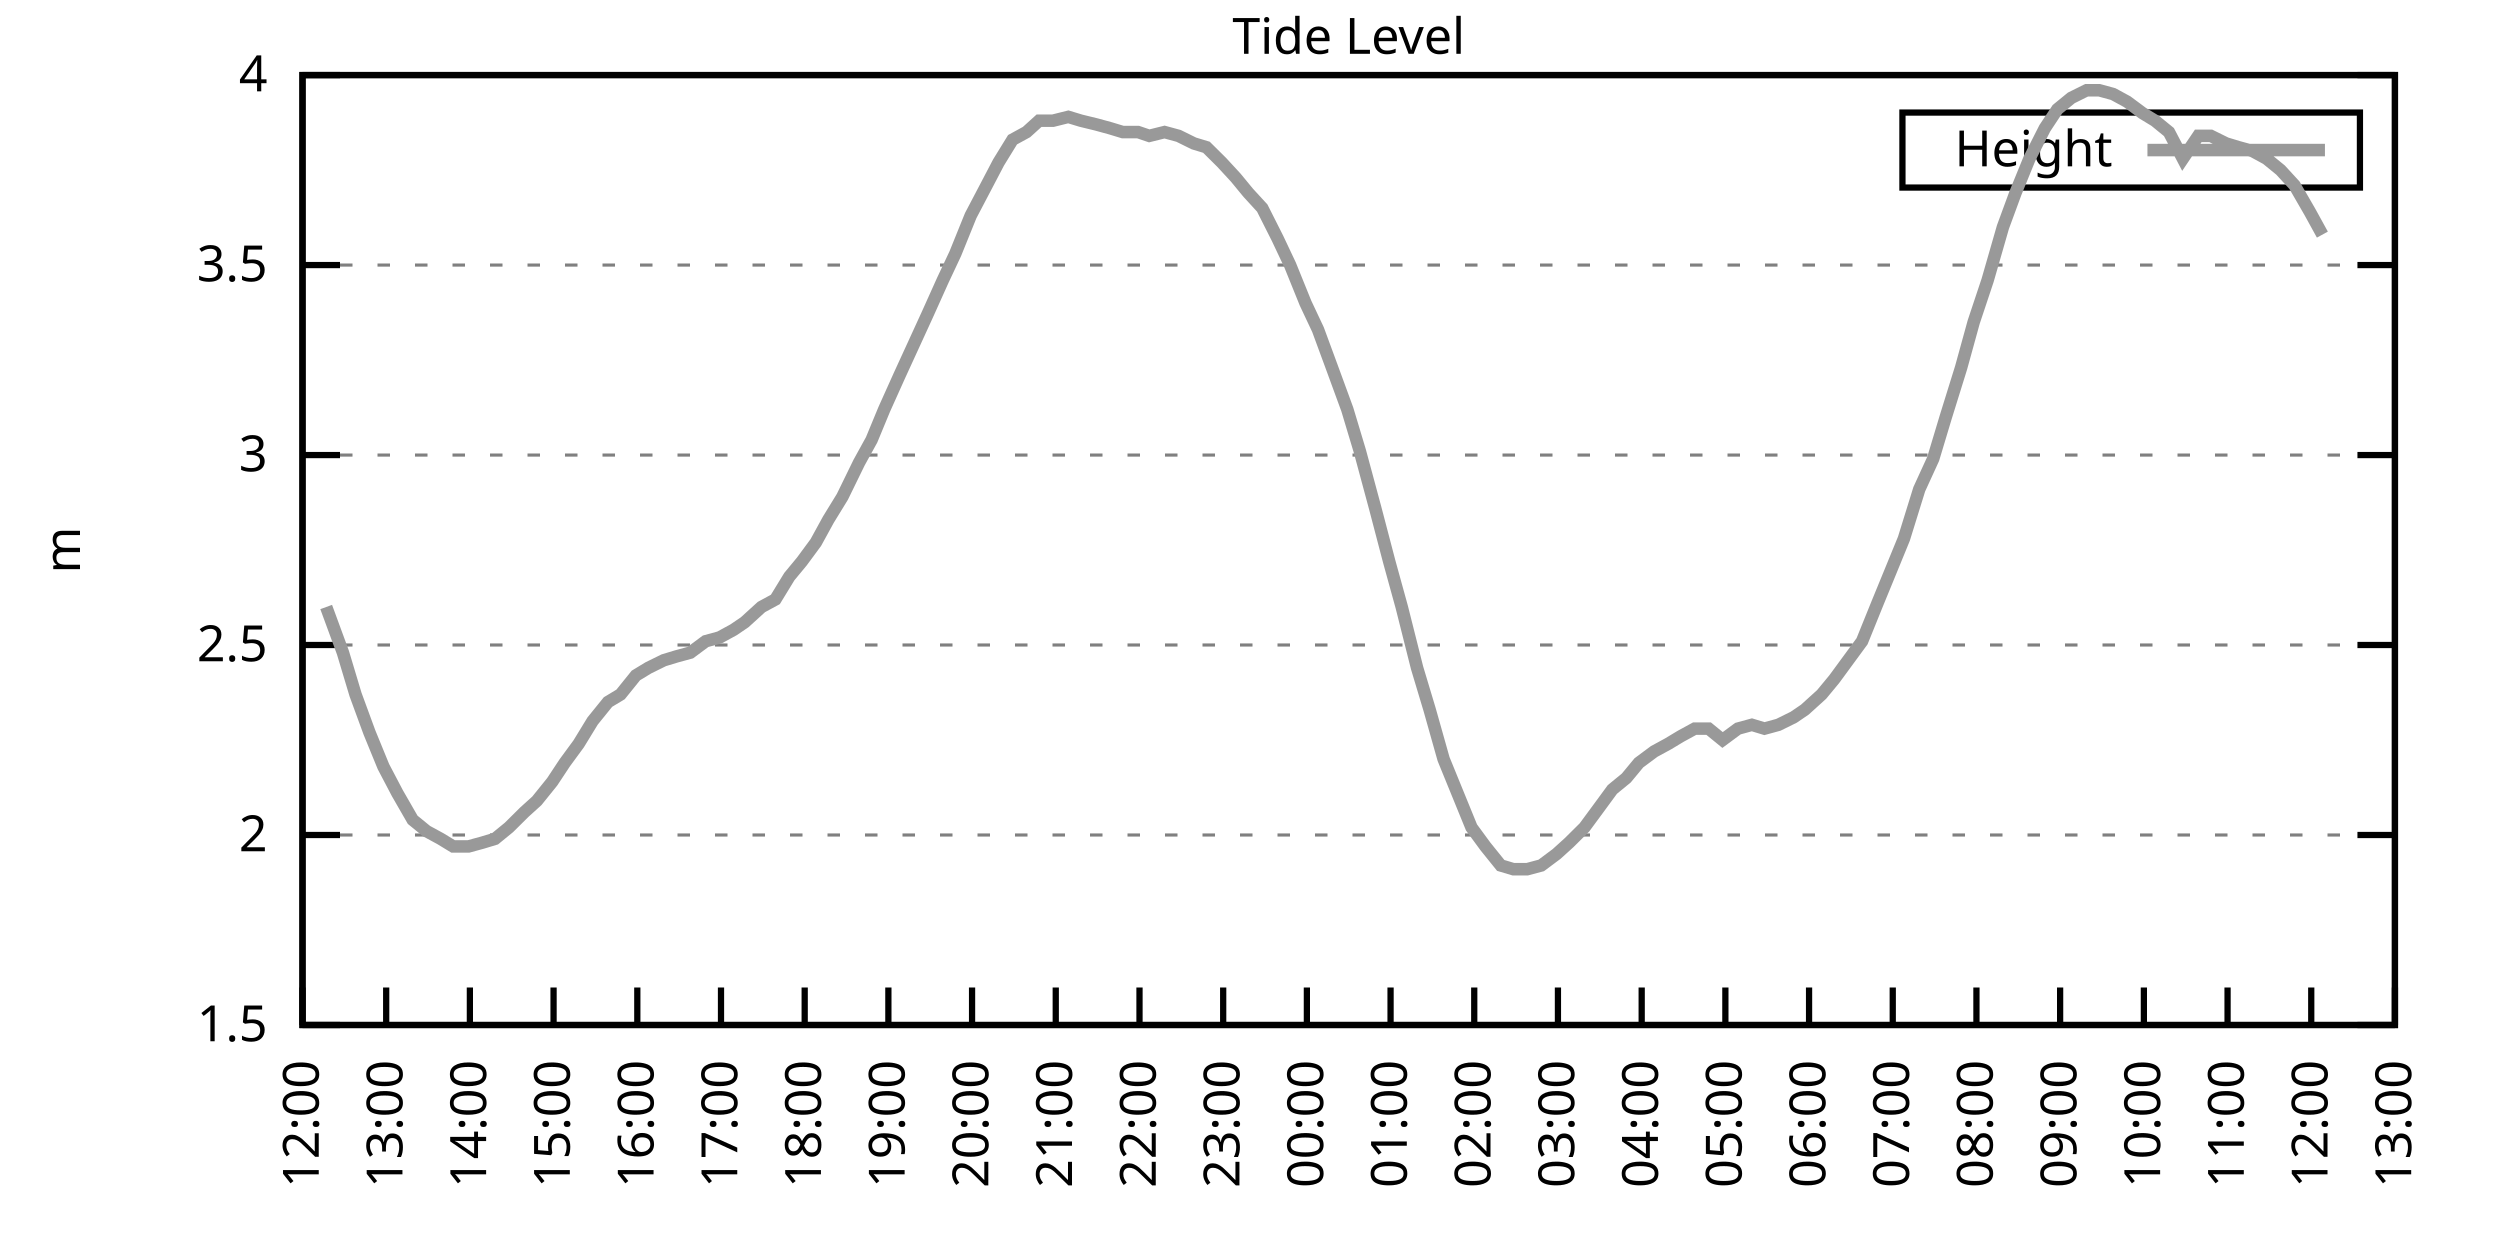
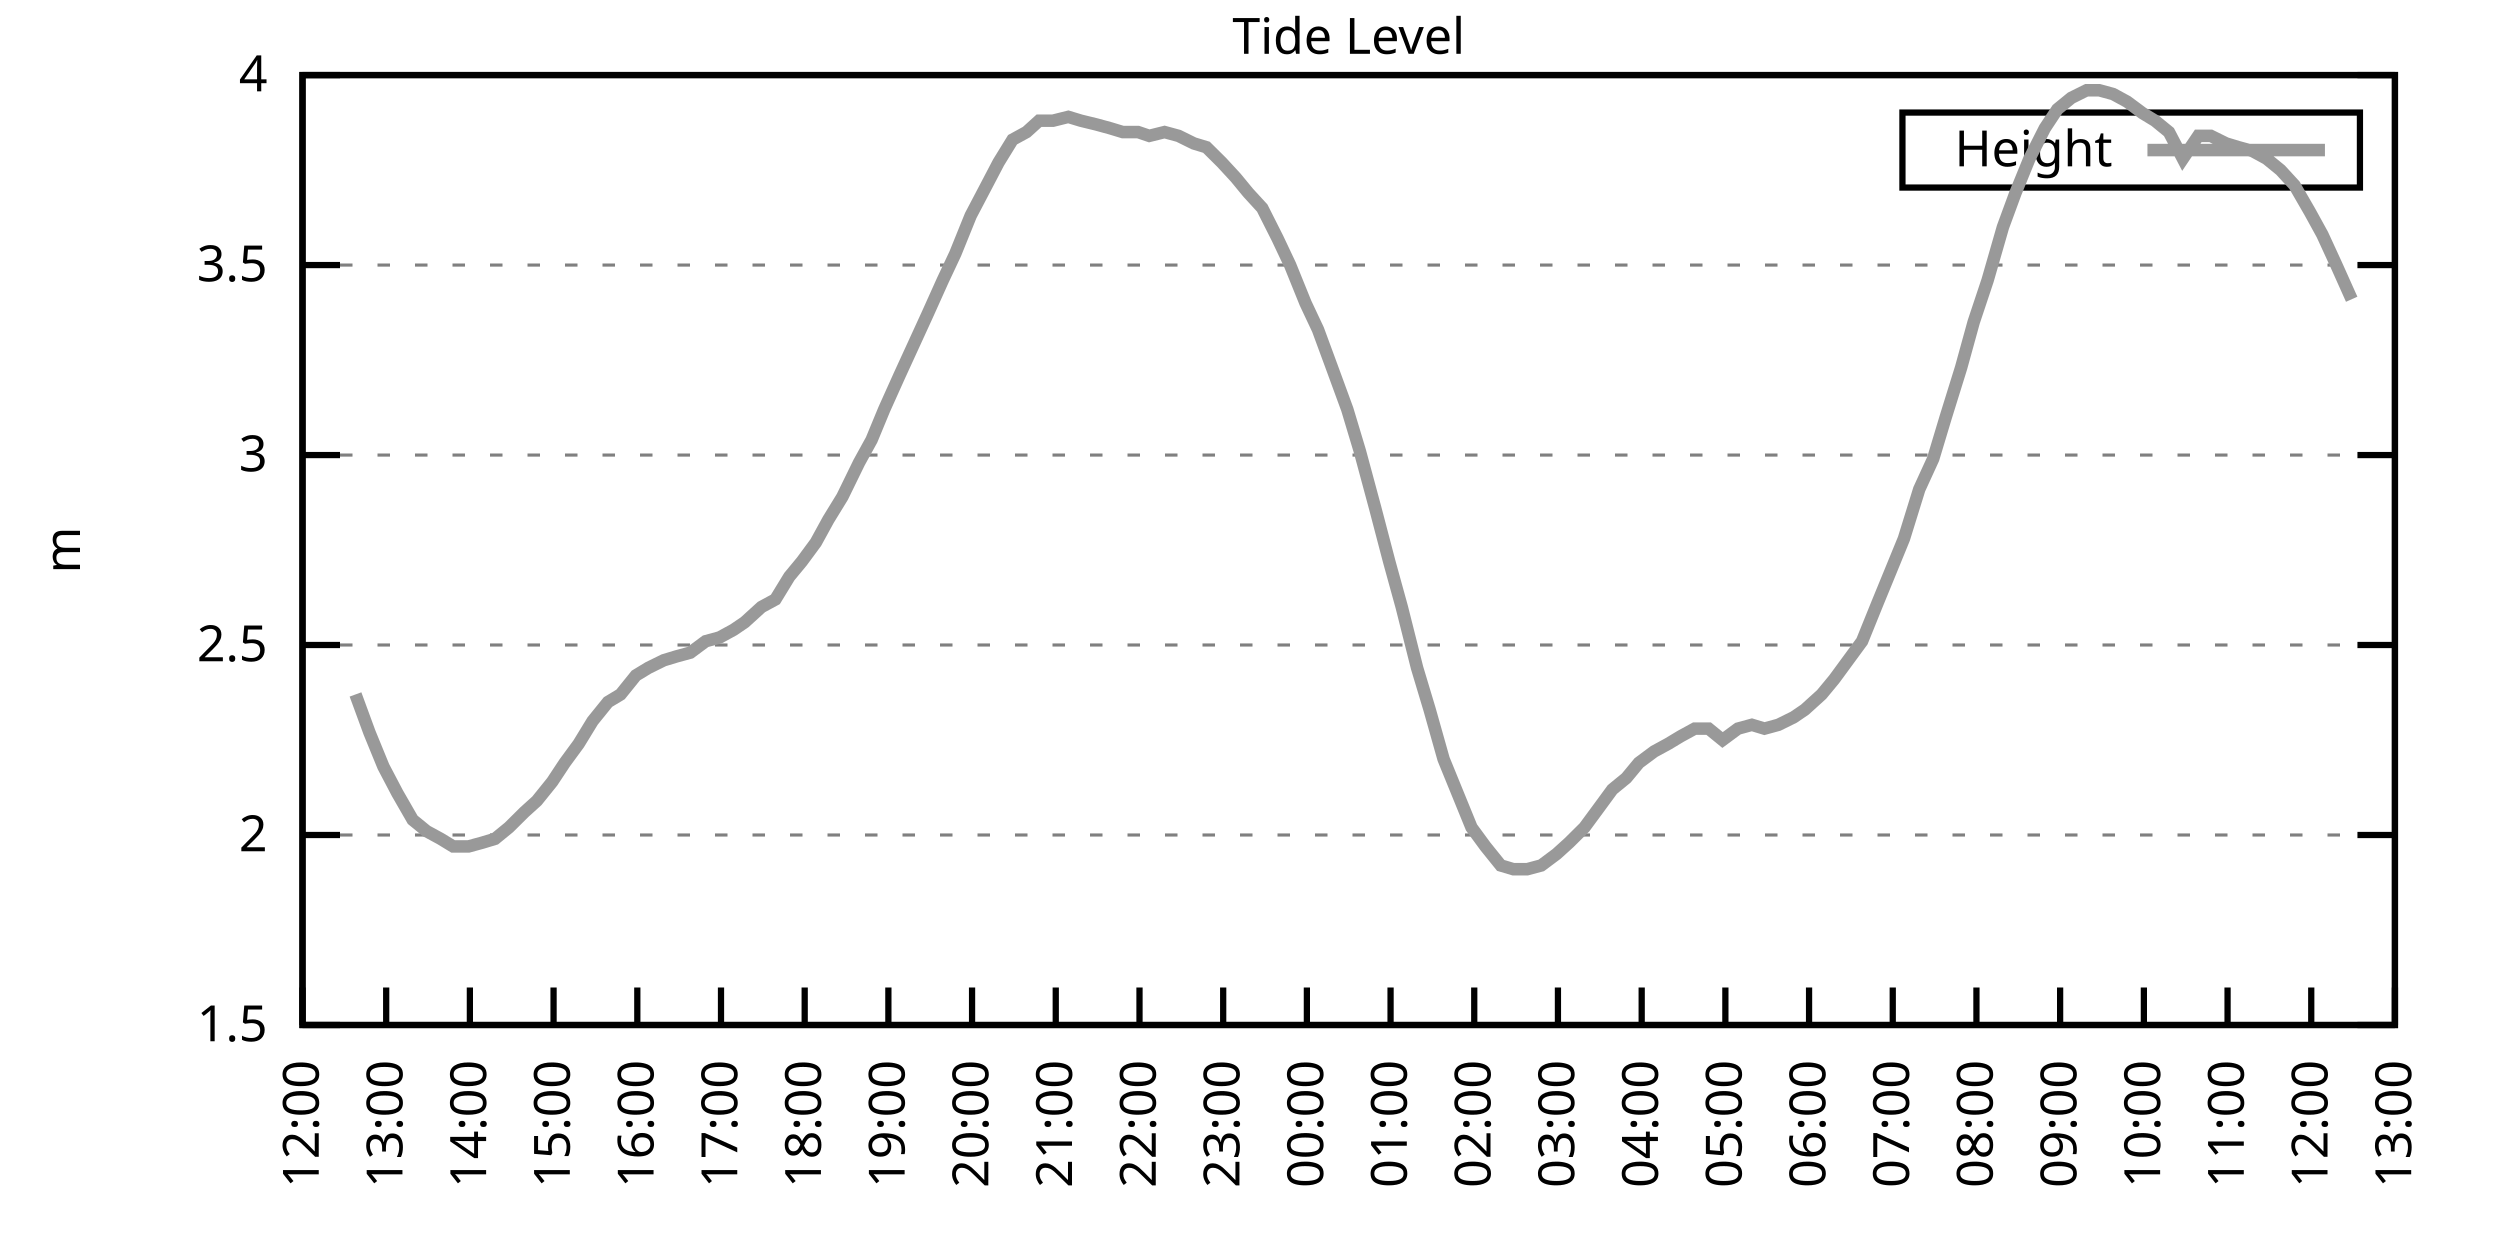
<svg xmlns="http://www.w3.org/2000/svg" xmlns:xlink="http://www.w3.org/1999/xlink" width="400" height="200" viewBox="0 0 400 200">
  <g id="gnuplot_canvas">
    <rect x="0" y="0" width="400" height="200" fill="none" />
    <defs>
      <circle id="gpDot" r="0.5" stroke-width="0.5" stroke="currentColor" />
      <path id="gpPt0" stroke-width="0.333" stroke="currentColor" d="M-1,0 h2 M0,-1 v2" />
      <path id="gpPt1" stroke-width="0.333" stroke="currentColor" d="M-1,-1 L1,1 M1,-1 L-1,1" />
      <path id="gpPt2" stroke-width="0.333" stroke="currentColor" d="M-1,0 L1,0 M0,-1 L0,1 M-1,-1 L1,1 M-1,1 L1,-1" />
      <rect id="gpPt3" stroke-width="0.333" stroke="currentColor" x="-1" y="-1" width="2" height="2" />
      <rect id="gpPt4" stroke-width="0.333" stroke="currentColor" fill="currentColor" x="-1" y="-1" width="2" height="2" />
      <circle id="gpPt5" stroke-width="0.333" stroke="currentColor" cx="0" cy="0" r="1" />
      <use xlink:href="#gpPt5" id="gpPt6" fill="currentColor" stroke="none" />
      <path id="gpPt7" stroke-width="0.333" stroke="currentColor" d="M0,-1.33 L-1.33,0.67 L1.33,0.67 z" />
      <use xlink:href="#gpPt7" id="gpPt8" fill="currentColor" stroke="none" />
      <use xlink:href="#gpPt7" id="gpPt9" stroke="currentColor" transform="rotate(180)" />
      <use xlink:href="#gpPt9" id="gpPt10" fill="currentColor" stroke="none" />
      <use xlink:href="#gpPt3" id="gpPt11" stroke="currentColor" transform="rotate(45)" />
      <use xlink:href="#gpPt11" id="gpPt12" fill="currentColor" stroke="none" />
      <path id="gpPt13" stroke-width="0.333" stroke="currentColor" d="M0,1.330 L1.265,0.411 L0.782,-1.067 L-0.782,-1.076 L-1.265,0.411 z" />
      <use xlink:href="#gpPt13" id="gpPt14" fill="currentColor" stroke="none" />
      <filter id="textbox" filterUnits="objectBoundingBox" x="0" y="0" height="1" width="1">
        <feFlood flood-color="white" flood-opacity="1" result="bgnd" />
        <feComposite in="SourceGraphic" in2="bgnd" operator="atop" />
      </filter>
      <filter id="greybox" filterUnits="objectBoundingBox" x="0" y="0" height="1" width="1">
        <feFlood flood-color="lightgrey" flood-opacity="1" result="grey" />
        <feComposite in="SourceGraphic" in2="grey" operator="atop" />
      </filter>
    </defs>
    <g fill="none" color="white" stroke="currentColor" stroke-width="1.00" stroke-linecap="butt" stroke-linejoin="miter">
</g>
    <g fill="none" color="black" stroke="currentColor" stroke-width="1.00" stroke-linecap="butt" stroke-linejoin="miter">
      <g stroke="none" shape-rendering="crispEdges">
        <polygon fill="rgb(255, 255, 255)" points="48.40,164.00 383.18,164.00 383.18,12.02 48.40,12.02 " />
      </g>
    </g>
    <g fill="none" color="black" stroke="currentColor" stroke-width="1.00" stroke-linecap="butt" stroke-linejoin="miter">
</g>
    <g fill="none" color="black" stroke="black" stroke-width="0.50" stroke-linecap="butt" stroke-linejoin="miter">
</g>
    <g fill="none" color="gray" stroke="currentColor" stroke-width="0.50" stroke-linecap="butt" stroke-linejoin="miter">
      <path stroke="gray" stroke-dasharray="2,4" class="gridline" d="M48.40,164.00 L383.19,164.00  " />
    </g>
    <g fill="none" color="gray" stroke="gray" stroke-width="1.00" stroke-linecap="butt" stroke-linejoin="miter">
</g>
    <g fill="none" color="black" stroke="currentColor" stroke-width="1.00" stroke-linecap="butt" stroke-linejoin="miter">
      <path stroke="black" d="M48.40,164.00 L54.40,164.00 M383.19,164.00 L377.19,164.00  " />
      <g transform="translate(42.80,166.60)" stroke="none" fill="black" font-family="Sans" font-size="8.00" text-anchor="end">
        <text>
          <tspan font-family="Sans"> 1.5</tspan>
        </text>
      </g>
    </g>
    <g fill="none" color="black" stroke="currentColor" stroke-width="1.00" stroke-linecap="butt" stroke-linejoin="miter">
</g>
    <g fill="none" color="black" stroke="black" stroke-width="0.50" stroke-linecap="butt" stroke-linejoin="miter">
</g>
    <g fill="none" color="gray" stroke="currentColor" stroke-width="0.50" stroke-linecap="butt" stroke-linejoin="miter">
      <path stroke="gray" stroke-dasharray="2,4" class="gridline" d="M48.40,133.60 L383.19,133.60  " />
    </g>
    <g fill="none" color="gray" stroke="gray" stroke-width="1.00" stroke-linecap="butt" stroke-linejoin="miter">
</g>
    <g fill="none" color="black" stroke="currentColor" stroke-width="1.00" stroke-linecap="butt" stroke-linejoin="miter">
      <path stroke="black" d="M48.40,133.60 L54.40,133.60 M383.19,133.60 L377.19,133.60  " />
      <g transform="translate(42.80,136.20)" stroke="none" fill="black" font-family="Sans" font-size="8.00" text-anchor="end">
        <text>
          <tspan font-family="Sans"> 2</tspan>
        </text>
      </g>
    </g>
    <g fill="none" color="black" stroke="currentColor" stroke-width="1.00" stroke-linecap="butt" stroke-linejoin="miter">
</g>
    <g fill="none" color="black" stroke="black" stroke-width="0.50" stroke-linecap="butt" stroke-linejoin="miter">
</g>
    <g fill="none" color="gray" stroke="currentColor" stroke-width="0.50" stroke-linecap="butt" stroke-linejoin="miter">
      <path stroke="gray" stroke-dasharray="2,4" class="gridline" d="M48.40,103.20 L383.19,103.20  " />
    </g>
    <g fill="none" color="gray" stroke="gray" stroke-width="1.00" stroke-linecap="butt" stroke-linejoin="miter">
</g>
    <g fill="none" color="black" stroke="currentColor" stroke-width="1.00" stroke-linecap="butt" stroke-linejoin="miter">
      <path stroke="black" d="M48.40,103.20 L54.40,103.20 M383.19,103.20 L377.19,103.20  " />
      <g transform="translate(42.80,105.80)" stroke="none" fill="black" font-family="Sans" font-size="8.00" text-anchor="end">
        <text>
          <tspan font-family="Sans"> 2.5</tspan>
        </text>
      </g>
    </g>
    <g fill="none" color="black" stroke="currentColor" stroke-width="1.00" stroke-linecap="butt" stroke-linejoin="miter">
</g>
    <g fill="none" color="black" stroke="black" stroke-width="0.50" stroke-linecap="butt" stroke-linejoin="miter">
</g>
    <g fill="none" color="gray" stroke="currentColor" stroke-width="0.50" stroke-linecap="butt" stroke-linejoin="miter">
      <path stroke="gray" stroke-dasharray="2,4" class="gridline" d="M48.40,72.81 L383.19,72.81  " />
    </g>
    <g fill="none" color="gray" stroke="gray" stroke-width="1.00" stroke-linecap="butt" stroke-linejoin="miter">
</g>
    <g fill="none" color="black" stroke="currentColor" stroke-width="1.00" stroke-linecap="butt" stroke-linejoin="miter">
      <path stroke="black" d="M48.40,72.81 L54.40,72.81 M383.19,72.81 L377.19,72.81  " />
      <g transform="translate(42.80,75.41)" stroke="none" fill="black" font-family="Sans" font-size="8.00" text-anchor="end">
        <text>
          <tspan font-family="Sans"> 3</tspan>
        </text>
      </g>
    </g>
    <g fill="none" color="black" stroke="currentColor" stroke-width="1.00" stroke-linecap="butt" stroke-linejoin="miter">
</g>
    <g fill="none" color="black" stroke="black" stroke-width="0.50" stroke-linecap="butt" stroke-linejoin="miter">
</g>
    <g fill="none" color="gray" stroke="currentColor" stroke-width="0.50" stroke-linecap="butt" stroke-linejoin="miter">
      <path stroke="gray" stroke-dasharray="2,4" class="gridline" d="M48.40,42.41 L383.19,42.41  " />
    </g>
    <g fill="none" color="gray" stroke="gray" stroke-width="1.00" stroke-linecap="butt" stroke-linejoin="miter">
</g>
    <g fill="none" color="black" stroke="currentColor" stroke-width="1.00" stroke-linecap="butt" stroke-linejoin="miter">
      <path stroke="black" d="M48.40,42.41 L54.40,42.41 M383.19,42.41 L377.19,42.41  " />
      <g transform="translate(42.80,45.01)" stroke="none" fill="black" font-family="Sans" font-size="8.00" text-anchor="end">
        <text>
          <tspan font-family="Sans"> 3.5</tspan>
        </text>
      </g>
    </g>
    <g fill="none" color="black" stroke="currentColor" stroke-width="1.00" stroke-linecap="butt" stroke-linejoin="miter">
</g>
    <g fill="none" color="black" stroke="black" stroke-width="0.50" stroke-linecap="butt" stroke-linejoin="miter">
</g>
    <g fill="none" color="gray" stroke="currentColor" stroke-width="0.50" stroke-linecap="butt" stroke-linejoin="miter">
      <path stroke="gray" stroke-dasharray="2,4" class="gridline" d="M48.40,12.01 L383.19,12.01  " />
    </g>
    <g fill="none" color="gray" stroke="gray" stroke-width="1.00" stroke-linecap="butt" stroke-linejoin="miter">
</g>
    <g fill="none" color="black" stroke="currentColor" stroke-width="1.00" stroke-linecap="butt" stroke-linejoin="miter">
      <path stroke="black" d="M48.40,12.01 L54.40,12.01 M383.19,12.01 L377.19,12.01  " />
      <g transform="translate(42.80,14.61)" stroke="none" fill="black" font-family="Sans" font-size="8.00" text-anchor="end">
        <text>
          <tspan font-family="Sans"> 4</tspan>
        </text>
      </g>
    </g>
    <g fill="none" color="black" stroke="currentColor" stroke-width="1.00" stroke-linecap="butt" stroke-linejoin="miter">
      <path stroke="black" d="M48.40,164.00 L48.40,158.00  " />
      <g transform="translate(51.00,169.60) rotate(270.00)" stroke="none" fill="black" font-family="Sans" font-size="8.00" text-anchor="end">
        <text>
          <tspan font-family="Sans">12:00</tspan>
        </text>
      </g>
    </g>
    <g fill="none" color="black" stroke="currentColor" stroke-width="1.00" stroke-linecap="butt" stroke-linejoin="miter">
      <path stroke="black" d="M61.79,164.00 L61.79,158.00  " />
      <g transform="translate(64.39,169.60) rotate(270.00)" stroke="none" fill="black" font-family="Sans" font-size="8.00" text-anchor="end">
        <text>
          <tspan font-family="Sans">13:00</tspan>
        </text>
      </g>
    </g>
    <g fill="none" color="black" stroke="currentColor" stroke-width="1.00" stroke-linecap="butt" stroke-linejoin="miter">
      <path stroke="black" d="M75.18,164.00 L75.18,158.00  " />
      <g transform="translate(77.78,169.60) rotate(270.00)" stroke="none" fill="black" font-family="Sans" font-size="8.00" text-anchor="end">
        <text>
          <tspan font-family="Sans">14:00</tspan>
        </text>
      </g>
    </g>
    <g fill="none" color="black" stroke="currentColor" stroke-width="1.00" stroke-linecap="butt" stroke-linejoin="miter">
      <path stroke="black" d="M88.57,164.00 L88.57,158.00  " />
      <g transform="translate(91.17,169.60) rotate(270.00)" stroke="none" fill="black" font-family="Sans" font-size="8.00" text-anchor="end">
        <text>
          <tspan font-family="Sans">15:00</tspan>
        </text>
      </g>
    </g>
    <g fill="none" color="black" stroke="currentColor" stroke-width="1.00" stroke-linecap="butt" stroke-linejoin="miter">
      <path stroke="black" d="M101.97,164.00 L101.97,158.00  " />
      <g transform="translate(104.57,169.60) rotate(270.00)" stroke="none" fill="black" font-family="Sans" font-size="8.00" text-anchor="end">
        <text>
          <tspan font-family="Sans">16:00</tspan>
        </text>
      </g>
    </g>
    <g fill="none" color="black" stroke="currentColor" stroke-width="1.00" stroke-linecap="butt" stroke-linejoin="miter">
      <path stroke="black" d="M115.36,164.00 L115.36,158.00  " />
      <g transform="translate(117.96,169.60) rotate(270.00)" stroke="none" fill="black" font-family="Sans" font-size="8.00" text-anchor="end">
        <text>
          <tspan font-family="Sans">17:00</tspan>
        </text>
      </g>
    </g>
    <g fill="none" color="black" stroke="currentColor" stroke-width="1.00" stroke-linecap="butt" stroke-linejoin="miter">
      <path stroke="black" d="M128.75,164.00 L128.75,158.00  " />
      <g transform="translate(131.35,169.60) rotate(270.00)" stroke="none" fill="black" font-family="Sans" font-size="8.00" text-anchor="end">
        <text>
          <tspan font-family="Sans">18:00</tspan>
        </text>
      </g>
    </g>
    <g fill="none" color="black" stroke="currentColor" stroke-width="1.00" stroke-linecap="butt" stroke-linejoin="miter">
      <path stroke="black" d="M142.14,164.00 L142.14,158.00  " />
      <g transform="translate(144.74,169.60) rotate(270.00)" stroke="none" fill="black" font-family="Sans" font-size="8.00" text-anchor="end">
        <text>
          <tspan font-family="Sans">19:00</tspan>
        </text>
      </g>
    </g>
    <g fill="none" color="black" stroke="currentColor" stroke-width="1.00" stroke-linecap="butt" stroke-linejoin="miter">
      <path stroke="black" d="M155.53,164.00 L155.53,158.00  " />
      <g transform="translate(158.13,169.60) rotate(270.00)" stroke="none" fill="black" font-family="Sans" font-size="8.00" text-anchor="end">
        <text>
          <tspan font-family="Sans">20:00</tspan>
        </text>
      </g>
    </g>
    <g fill="none" color="black" stroke="currentColor" stroke-width="1.00" stroke-linecap="butt" stroke-linejoin="miter">
      <path stroke="black" d="M168.92,164.00 L168.92,158.00  " />
      <g transform="translate(171.52,169.60) rotate(270.00)" stroke="none" fill="black" font-family="Sans" font-size="8.00" text-anchor="end">
        <text>
          <tspan font-family="Sans">21:00</tspan>
        </text>
      </g>
    </g>
    <g fill="none" color="black" stroke="currentColor" stroke-width="1.00" stroke-linecap="butt" stroke-linejoin="miter">
      <path stroke="black" d="M182.32,164.00 L182.32,158.00  " />
      <g transform="translate(184.92,169.60) rotate(270.00)" stroke="none" fill="black" font-family="Sans" font-size="8.00" text-anchor="end">
        <text>
          <tspan font-family="Sans">22:00</tspan>
        </text>
      </g>
    </g>
    <g fill="none" color="black" stroke="currentColor" stroke-width="1.00" stroke-linecap="butt" stroke-linejoin="miter">
      <path stroke="black" d="M195.71,164.00 L195.71,158.00  " />
      <g transform="translate(198.31,169.60) rotate(270.00)" stroke="none" fill="black" font-family="Sans" font-size="8.00" text-anchor="end">
        <text>
          <tspan font-family="Sans">23:00</tspan>
        </text>
      </g>
    </g>
    <g fill="none" color="black" stroke="currentColor" stroke-width="1.00" stroke-linecap="butt" stroke-linejoin="miter">
      <path stroke="black" d="M209.10,164.00 L209.10,158.00  " />
      <g transform="translate(211.70,169.60) rotate(270.00)" stroke="none" fill="black" font-family="Sans" font-size="8.00" text-anchor="end">
        <text>
          <tspan font-family="Sans">00:00</tspan>
        </text>
      </g>
    </g>
    <g fill="none" color="black" stroke="currentColor" stroke-width="1.00" stroke-linecap="butt" stroke-linejoin="miter">
      <path stroke="black" d="M222.49,164.00 L222.49,158.00  " />
      <g transform="translate(225.09,169.60) rotate(270.00)" stroke="none" fill="black" font-family="Sans" font-size="8.00" text-anchor="end">
        <text>
          <tspan font-family="Sans">01:00</tspan>
        </text>
      </g>
    </g>
    <g fill="none" color="black" stroke="currentColor" stroke-width="1.00" stroke-linecap="butt" stroke-linejoin="miter">
      <path stroke="black" d="M235.88,164.00 L235.88,158.00  " />
      <g transform="translate(238.48,169.60) rotate(270.00)" stroke="none" fill="black" font-family="Sans" font-size="8.00" text-anchor="end">
        <text>
          <tspan font-family="Sans">02:00</tspan>
        </text>
      </g>
    </g>
    <g fill="none" color="black" stroke="currentColor" stroke-width="1.00" stroke-linecap="butt" stroke-linejoin="miter">
      <path stroke="black" d="M249.27,164.00 L249.27,158.00  " />
      <g transform="translate(251.87,169.60) rotate(270.00)" stroke="none" fill="black" font-family="Sans" font-size="8.00" text-anchor="end">
        <text>
          <tspan font-family="Sans">03:00</tspan>
        </text>
      </g>
    </g>
    <g fill="none" color="black" stroke="currentColor" stroke-width="1.00" stroke-linecap="butt" stroke-linejoin="miter">
      <path stroke="black" d="M262.67,164.00 L262.67,158.00  " />
      <g transform="translate(265.27,169.60) rotate(270.00)" stroke="none" fill="black" font-family="Sans" font-size="8.00" text-anchor="end">
        <text>
          <tspan font-family="Sans">04:00</tspan>
        </text>
      </g>
    </g>
    <g fill="none" color="black" stroke="currentColor" stroke-width="1.00" stroke-linecap="butt" stroke-linejoin="miter">
      <path stroke="black" d="M276.06,164.00 L276.06,158.00  " />
      <g transform="translate(278.66,169.60) rotate(270.00)" stroke="none" fill="black" font-family="Sans" font-size="8.00" text-anchor="end">
        <text>
          <tspan font-family="Sans">05:00</tspan>
        </text>
      </g>
    </g>
    <g fill="none" color="black" stroke="currentColor" stroke-width="1.00" stroke-linecap="butt" stroke-linejoin="miter">
      <path stroke="black" d="M289.45,164.00 L289.45,158.00  " />
      <g transform="translate(292.05,169.60) rotate(270.00)" stroke="none" fill="black" font-family="Sans" font-size="8.00" text-anchor="end">
        <text>
          <tspan font-family="Sans">06:00</tspan>
        </text>
      </g>
    </g>
    <g fill="none" color="black" stroke="currentColor" stroke-width="1.00" stroke-linecap="butt" stroke-linejoin="miter">
      <path stroke="black" d="M302.84,164.00 L302.84,158.00  " />
      <g transform="translate(305.44,169.60) rotate(270.00)" stroke="none" fill="black" font-family="Sans" font-size="8.00" text-anchor="end">
        <text>
          <tspan font-family="Sans">07:00</tspan>
        </text>
      </g>
    </g>
    <g fill="none" color="black" stroke="currentColor" stroke-width="1.00" stroke-linecap="butt" stroke-linejoin="miter">
      <path stroke="black" d="M316.23,164.00 L316.23,158.00  " />
      <g transform="translate(318.83,169.60) rotate(270.00)" stroke="none" fill="black" font-family="Sans" font-size="8.00" text-anchor="end">
        <text>
          <tspan font-family="Sans">08:00</tspan>
        </text>
      </g>
    </g>
    <g fill="none" color="black" stroke="currentColor" stroke-width="1.00" stroke-linecap="butt" stroke-linejoin="miter">
      <path stroke="black" d="M329.62,164.00 L329.62,158.00  " />
      <g transform="translate(332.22,169.60) rotate(270.00)" stroke="none" fill="black" font-family="Sans" font-size="8.00" text-anchor="end">
        <text>
          <tspan font-family="Sans">09:00</tspan>
        </text>
      </g>
    </g>
    <g fill="none" color="black" stroke="currentColor" stroke-width="1.00" stroke-linecap="butt" stroke-linejoin="miter">
      <path stroke="black" d="M343.02,164.00 L343.02,158.00  " />
      <g transform="translate(345.62,169.60) rotate(270.00)" stroke="none" fill="black" font-family="Sans" font-size="8.00" text-anchor="end">
        <text>
          <tspan font-family="Sans">10:00</tspan>
        </text>
      </g>
    </g>
    <g fill="none" color="black" stroke="currentColor" stroke-width="1.00" stroke-linecap="butt" stroke-linejoin="miter">
      <path stroke="black" d="M356.41,164.00 L356.41,158.00  " />
      <g transform="translate(359.01,169.60) rotate(270.00)" stroke="none" fill="black" font-family="Sans" font-size="8.00" text-anchor="end">
        <text>
          <tspan font-family="Sans">11:00</tspan>
        </text>
      </g>
    </g>
    <g fill="none" color="black" stroke="currentColor" stroke-width="1.00" stroke-linecap="butt" stroke-linejoin="miter">
      <path stroke="black" d="M369.80,164.00 L369.80,158.00  " />
      <g transform="translate(372.40,169.60) rotate(270.00)" stroke="none" fill="black" font-family="Sans" font-size="8.00" text-anchor="end">
        <text>
          <tspan font-family="Sans">12:00</tspan>
        </text>
      </g>
    </g>
    <g fill="none" color="black" stroke="currentColor" stroke-width="1.00" stroke-linecap="butt" stroke-linejoin="miter">
      <path stroke="black" d="M383.19,164.00 L383.19,158.00  " />
      <g transform="translate(385.79,169.60) rotate(270.00)" stroke="none" fill="black" font-family="Sans" font-size="8.00" text-anchor="end">
        <text>
          <tspan font-family="Sans">13:00</tspan>
        </text>
      </g>
    </g>
    <g fill="none" color="black" stroke="currentColor" stroke-width="1.00" stroke-linecap="butt" stroke-linejoin="miter">
</g>
    <g fill="none" color="black" stroke="currentColor" stroke-width="1.00" stroke-linecap="butt" stroke-linejoin="miter">
      <path stroke="black" d="M48.40,12.01 L48.40,164.00 L383.19,164.00 L383.19,12.01 L48.40,12.01 Z  " />
    </g>
    <g fill="none" color="black" stroke="currentColor" stroke-width="1.00" stroke-linecap="butt" stroke-linejoin="miter">
</g>
    <g fill="none" color="black" stroke="currentColor" stroke-width="1.00" stroke-linecap="butt" stroke-linejoin="miter">
      <path stroke="black" d="M304.39,30.01 L304.39,18.01 L377.59,18.01 L377.59,30.01 L304.39,30.01 Z  " />
    </g>
    <g id="Tide_level_plot_1">
      <g fill="none" color="white" stroke="black" stroke-width="2.00" stroke-linecap="butt" stroke-linejoin="miter">
</g>
      <g fill="none" color="black" stroke="currentColor" stroke-width="2.00" stroke-linecap="butt" stroke-linejoin="miter">
        <g transform="translate(337.99,26.61)" stroke="none" fill="black" font-family="Sans" font-size="8.00" text-anchor="end">
          <text>
            <tspan font-family="Sans">Height</tspan>
          </text>
        </g>
      </g>
      <g fill="none" color="black" stroke="currentColor" stroke-width="2.00" stroke-linecap="butt" stroke-linejoin="miter">
-         <path stroke="rgb(153, 153, 153)" d="M343.59,24.01 L371.99,24.01 M52.19,97.12 L54.87,104.42 L56.88,111.11 L59.11,117.19 L61.35,122.66 L63.58,126.91   L66.03,131.17 L68.26,132.99 L70.50,134.21 L72.50,135.43 L74.96,135.43 L77.19,134.82 L79.20,134.21 L81.43,132.39   L83.89,129.95 L85.90,128.13 L88.35,125.09 L90.36,122.05 L92.59,119.01 L94.82,115.36 L97.28,112.32 L99.29,111.11   L101.74,108.07 L103.75,106.85 L106.21,105.64 L108.22,105.03 L110.45,104.42 L112.90,102.60 L115.13,101.99 L117.37,100.77   L119.15,99.56 L121.83,97.12 L124.06,95.91 L126.29,92.26 L128.30,89.83 L130.54,86.79 L132.54,83.14 L134.78,79.49   L137.45,74.02 L139.46,70.37 L141.47,65.51 L143.93,60.04 L146.16,55.18 L148.39,50.31 L150.85,44.84 L152.85,40.58   L155.31,34.50 L157.54,30.25 L159.77,25.99 L162.01,22.35 L164.24,21.13 L166.25,19.31 L168.48,19.31 L170.93,18.70   L172.94,19.31 L175.40,19.91 L177.63,20.52 L179.64,21.13 L182.09,21.13 L183.88,21.74 L186.33,21.13 L188.57,21.74   L191.02,22.95 L193.03,23.56 L195.48,25.99 L197.72,28.42 L199.73,30.86 L201.96,33.29 L204.41,38.15 L206.42,42.41   L208.88,48.49 L210.88,52.74 L213.12,58.82 L215.57,65.51 L217.58,72.20 L220.04,81.32 L222.27,89.83 L224.28,97.12   L226.73,106.85 L228.74,113.54 L230.97,121.44 L235.44,132.39 L237.67,135.43 L240.12,138.47 L242.13,139.07 L244.36,139.07   L246.60,138.47 L249.05,136.64 L251.06,134.82 L253.51,132.39 L255.75,129.35 L257.98,126.31 L260.21,124.48 L262.22,122.05   L264.67,120.23 L266.91,119.01 L268.92,117.80 L271.15,116.58 L273.38,116.58 L275.61,118.40 L278.07,116.58 L280.30,115.97   L282.31,116.58 L284.54,115.97 L286.99,114.76 L288.78,113.54 L291.46,111.11 L293.47,108.68 L295.70,105.64 L297.93,102.60   L300.39,96.52 L302.39,91.65 L304.63,86.18 L307.08,78.28 L309.31,73.41 L311.32,66.73 L313.78,58.82 L315.79,51.53   L318.02,44.84 L320.47,36.33 L322.48,30.86 L324.71,25.39 L327.17,20.52 L329.18,17.48 L331.41,15.66 L333.86,14.44   L335.87,14.44 L338.10,15.05 L340.34,16.27 L342.79,18.09 L344.80,19.31 L347.03,21.13 L349.26,25.39 L351.72,21.74   L353.73,21.74 L356.18,22.95 L358.19,23.56 L360.42,24.17 L362.66,25.39 L364.89,27.21 L367.12,29.64 L369.58,33.90   L371.58,37.54  " />
+         <path stroke="rgb(153, 153, 153)" d="M343.59,24.01 L371.99,24.01 M56.88,111.11 L59.11,117.19 L61.35,122.66 L63.58,126.91 L66.03,131.17 L68.26,132.99   L70.50,134.21 L72.50,135.43 L74.96,135.43 L77.19,134.82 L79.20,134.21 L81.43,132.39 L83.89,129.95 L85.90,128.13   L88.35,125.09 L90.36,122.05 L92.59,119.01 L94.82,115.36 L97.28,112.32 L99.29,111.11 L101.74,108.07 L103.75,106.85   L106.21,105.64 L108.22,105.03 L110.45,104.42 L112.90,102.60 L115.13,101.99 L117.37,100.77 L119.15,99.56 L121.83,97.12   L124.06,95.91 L126.29,92.26 L128.30,89.83 L130.54,86.79 L132.54,83.14 L134.78,79.49 L137.45,74.02 L139.46,70.37   L141.47,65.51 L143.93,60.04 L146.16,55.18 L148.39,50.31 L150.85,44.84 L152.85,40.58 L155.31,34.50 L157.54,30.25   L159.77,25.99 L162.01,22.35 L164.24,21.13 L166.25,19.31 L168.48,19.31 L170.93,18.70 L172.94,19.31 L175.40,19.91   L177.63,20.52 L179.64,21.13 L182.09,21.13 L183.88,21.74 L186.33,21.13 L188.57,21.74 L191.02,22.95 L193.03,23.56   L195.48,25.99 L197.72,28.42 L199.73,30.86 L201.96,33.29 L204.41,38.15 L206.42,42.41 L208.88,48.49 L210.88,52.74   L213.12,58.82 L215.57,65.51 L217.58,72.20 L220.04,81.32 L222.27,89.83 L224.28,97.12 L226.73,106.85 L228.74,113.54   L230.97,121.44 L235.44,132.39 L237.67,135.43 L240.12,138.47 L242.13,139.07 L244.36,139.07 L246.60,138.47 L249.05,136.64   L251.06,134.82 L253.51,132.39 L255.75,129.35 L257.98,126.31 L260.21,124.48 L262.22,122.05 L264.67,120.23 L266.91,119.01   L268.92,117.80 L271.15,116.58 L273.38,116.58 L275.61,118.40 L278.07,116.58 L280.30,115.97 L282.31,116.58 L284.54,115.97   L286.99,114.76 L288.78,113.54 L291.46,111.11 L293.47,108.68 L295.70,105.64 L297.93,102.60 L300.39,96.52 L302.39,91.65   L304.63,86.18 L307.08,78.28 L309.31,73.41 L311.32,66.73 L313.78,58.82 L315.79,51.53 L318.02,44.84 L320.47,36.33   L322.48,30.86 L324.71,25.39 L327.17,20.52 L329.18,17.48 L331.41,15.66 L333.86,14.44 L335.87,14.44 L338.10,15.05   L340.34,16.27 L342.79,18.09 L344.80,19.31 L347.03,21.13 L349.26,25.39 L351.72,21.74 L353.73,21.74 L356.18,22.95   L358.19,23.56 L360.42,24.17 L362.66,25.39 L364.89,27.21 L367.12,29.64 L369.58,33.90 L371.58,37.54 L373.82,42.41   L376.27,47.88  " />
      </g>
    </g>
    <g fill="none" color="black" stroke="currentColor" stroke-width="2.00" stroke-linecap="butt" stroke-linejoin="miter">
</g>
    <g fill="none" color="black" stroke="black" stroke-width="1.00" stroke-linecap="butt" stroke-linejoin="miter">
</g>
    <g fill="none" color="black" stroke="currentColor" stroke-width="1.00" stroke-linecap="butt" stroke-linejoin="miter">
      <path stroke="black" d="M48.40,12.01 L48.40,164.00 L383.19,164.00 L383.19,12.01 L48.40,12.01 Z  " />
      <g transform="translate(12.80,88.01) rotate(270.00)" stroke="none" fill="black" font-family="Sans" font-size="8.00" text-anchor="middle">
        <text>
          <tspan font-family="Sans">m</tspan>
        </text>
      </g>
    </g>
    <g fill="none" color="black" stroke="currentColor" stroke-width="1.00" stroke-linecap="butt" stroke-linejoin="miter">
</g>
    <g fill="none" color="black" stroke="currentColor" stroke-width="1.00" stroke-linecap="butt" stroke-linejoin="miter">
      <g transform="translate(215.79,8.61)" stroke="none" fill="black" font-family="Sans" font-size="8.00" text-anchor="middle">
        <text>
          <tspan font-family="Sans">Tide Level</tspan>
        </text>
      </g>
    </g>
    <g fill="none" color="black" stroke="currentColor" stroke-width="1.00" stroke-linecap="butt" stroke-linejoin="miter">
</g>
  </g>
</svg>
